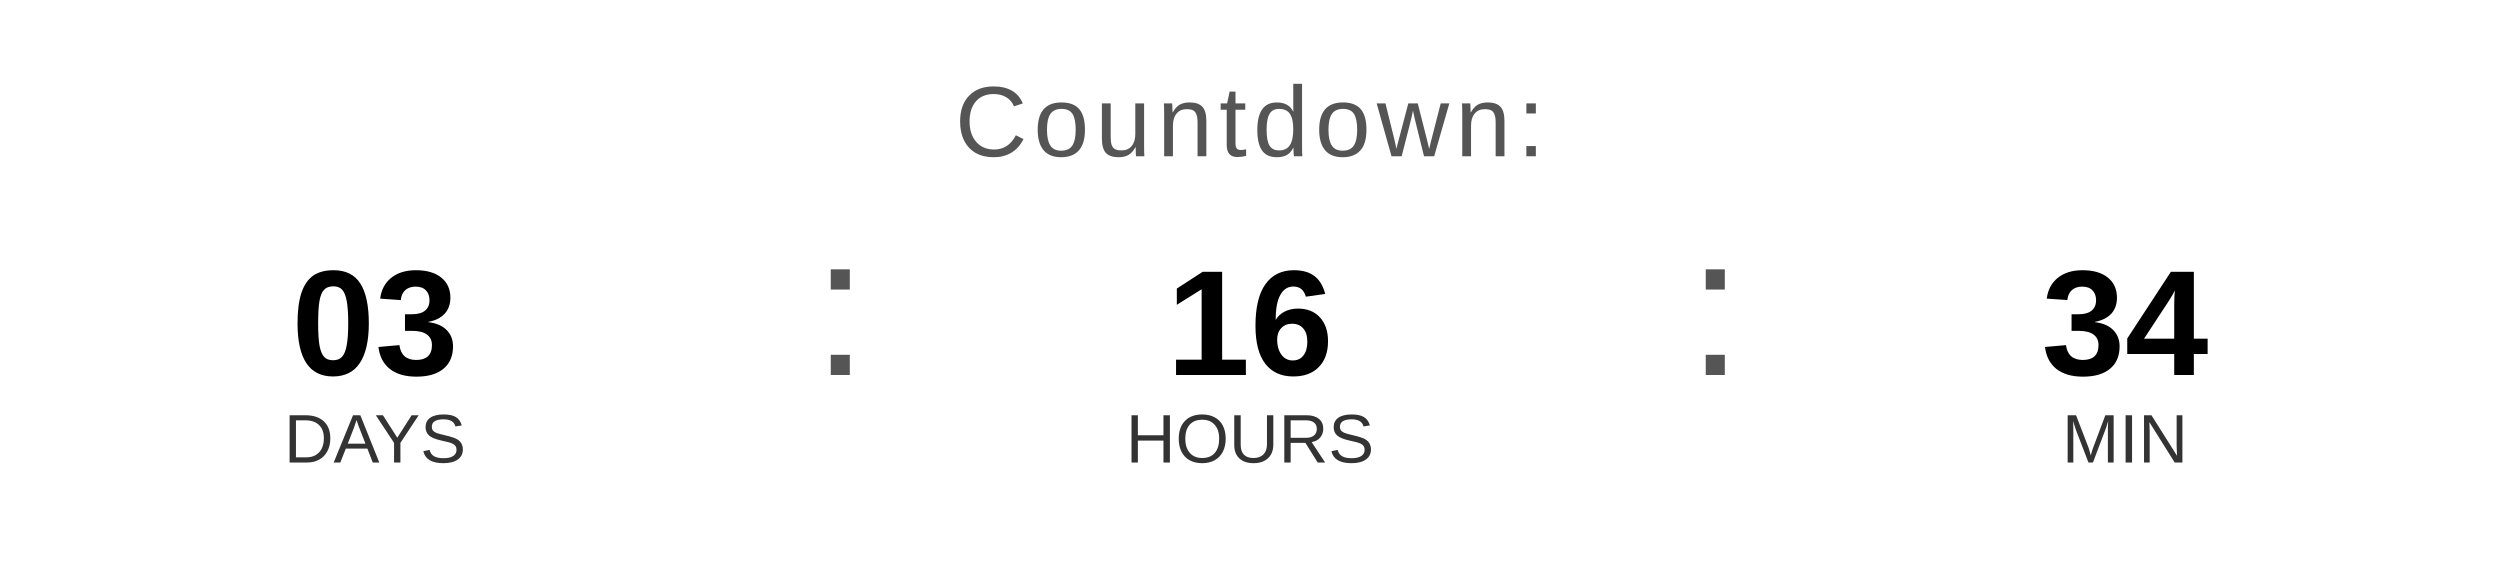
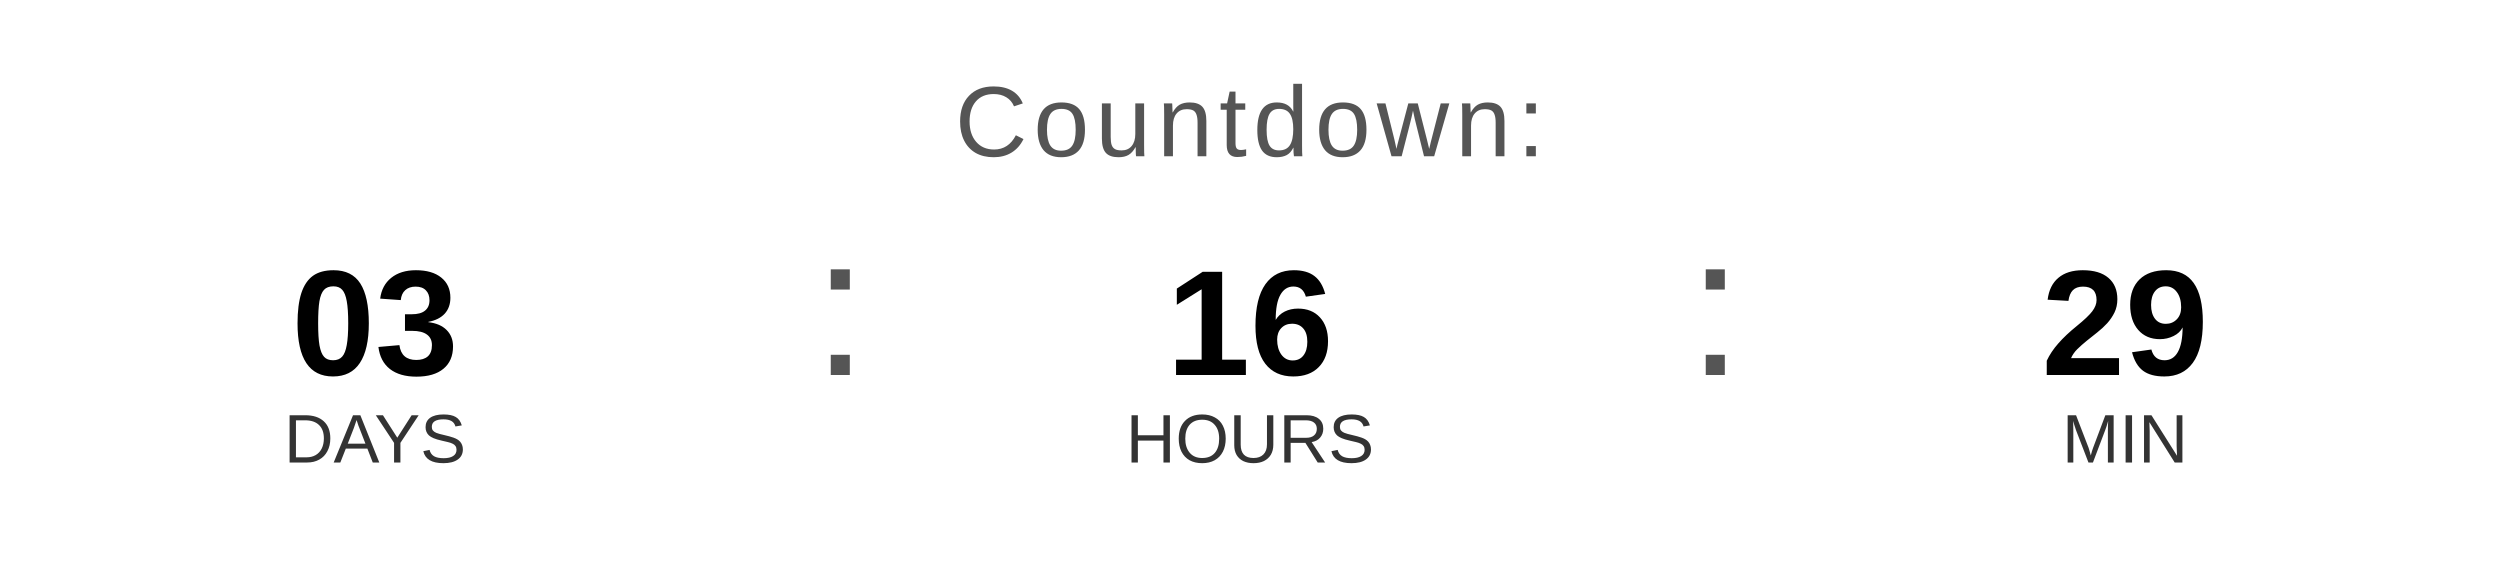
<svg xmlns="http://www.w3.org/2000/svg" width="400" height="90" viewBox="0 0 400 90">
  <text x="200" y="25" font-family="Arial, Helvetica, sans-serif" font-size="16" fill="#555555" text-anchor="middle" letter-spacing="1">
    Countdown:
  </text>
  <text x="60" y="60" font-family="Arial, Helvetica, sans-serif" font-size="24" font-weight="bold" fill="#000000" text-anchor="middle">03</text>
  <text x="60" y="74" font-family="Arial, Helvetica, sans-serif" font-size="11" fill="#333333" text-anchor="middle">DAYS</text>
  <text x="130" y="60" font-family="Arial, sans-serif" font-size="32" fill="#555555">:</text>
  <text x="200" y="60" font-family="Arial, Helvetica, sans-serif" font-size="24" font-weight="bold" fill="#000000" text-anchor="middle">16</text>
  <text x="200" y="74" font-family="Arial, Helvetica, sans-serif" font-size="11" fill="#333333" text-anchor="middle">HOURS</text>
  <text x="270" y="60" font-family="Arial, sans-serif" font-size="32" fill="#555555">:</text>
-   <text x="340" y="60" font-family="Arial, Helvetica, sans-serif" font-size="24" font-weight="bold" fill="#000000" text-anchor="middle">34</text>
+   <text x="340" y="60" font-family="Arial, Helvetica, sans-serif" font-size="24" font-weight="bold" fill="#000000" text-anchor="middle">29</text>
  <text x="340" y="74" font-family="Arial, Helvetica, sans-serif" font-size="11" fill="#333333" text-anchor="middle">MIN</text>
</svg>
